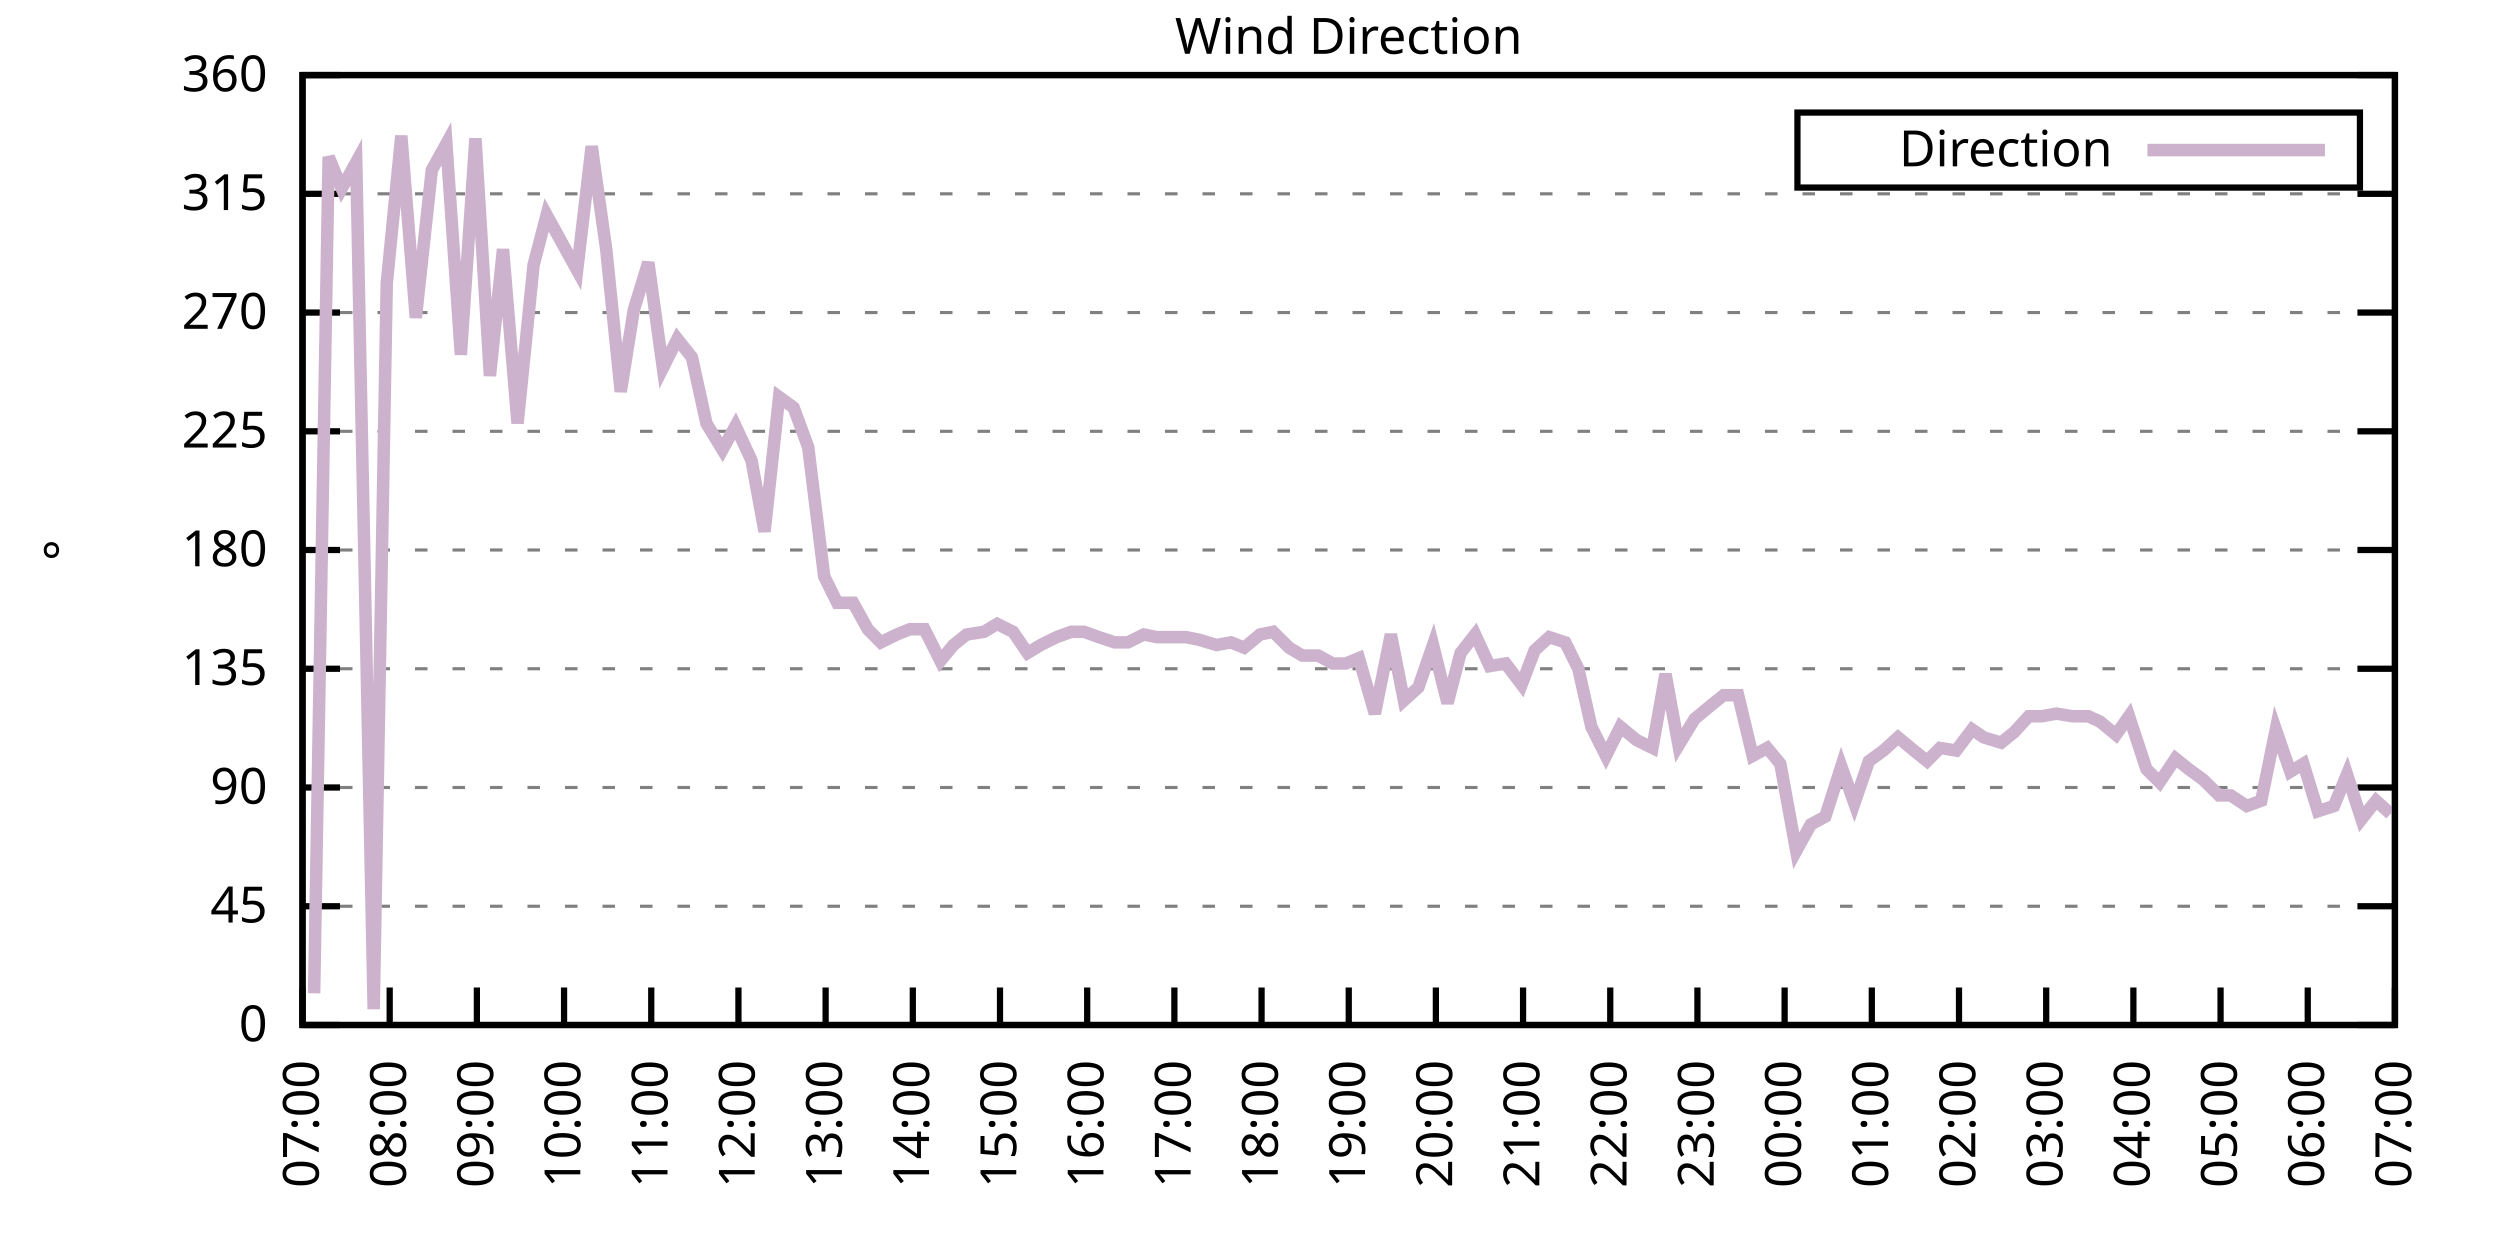
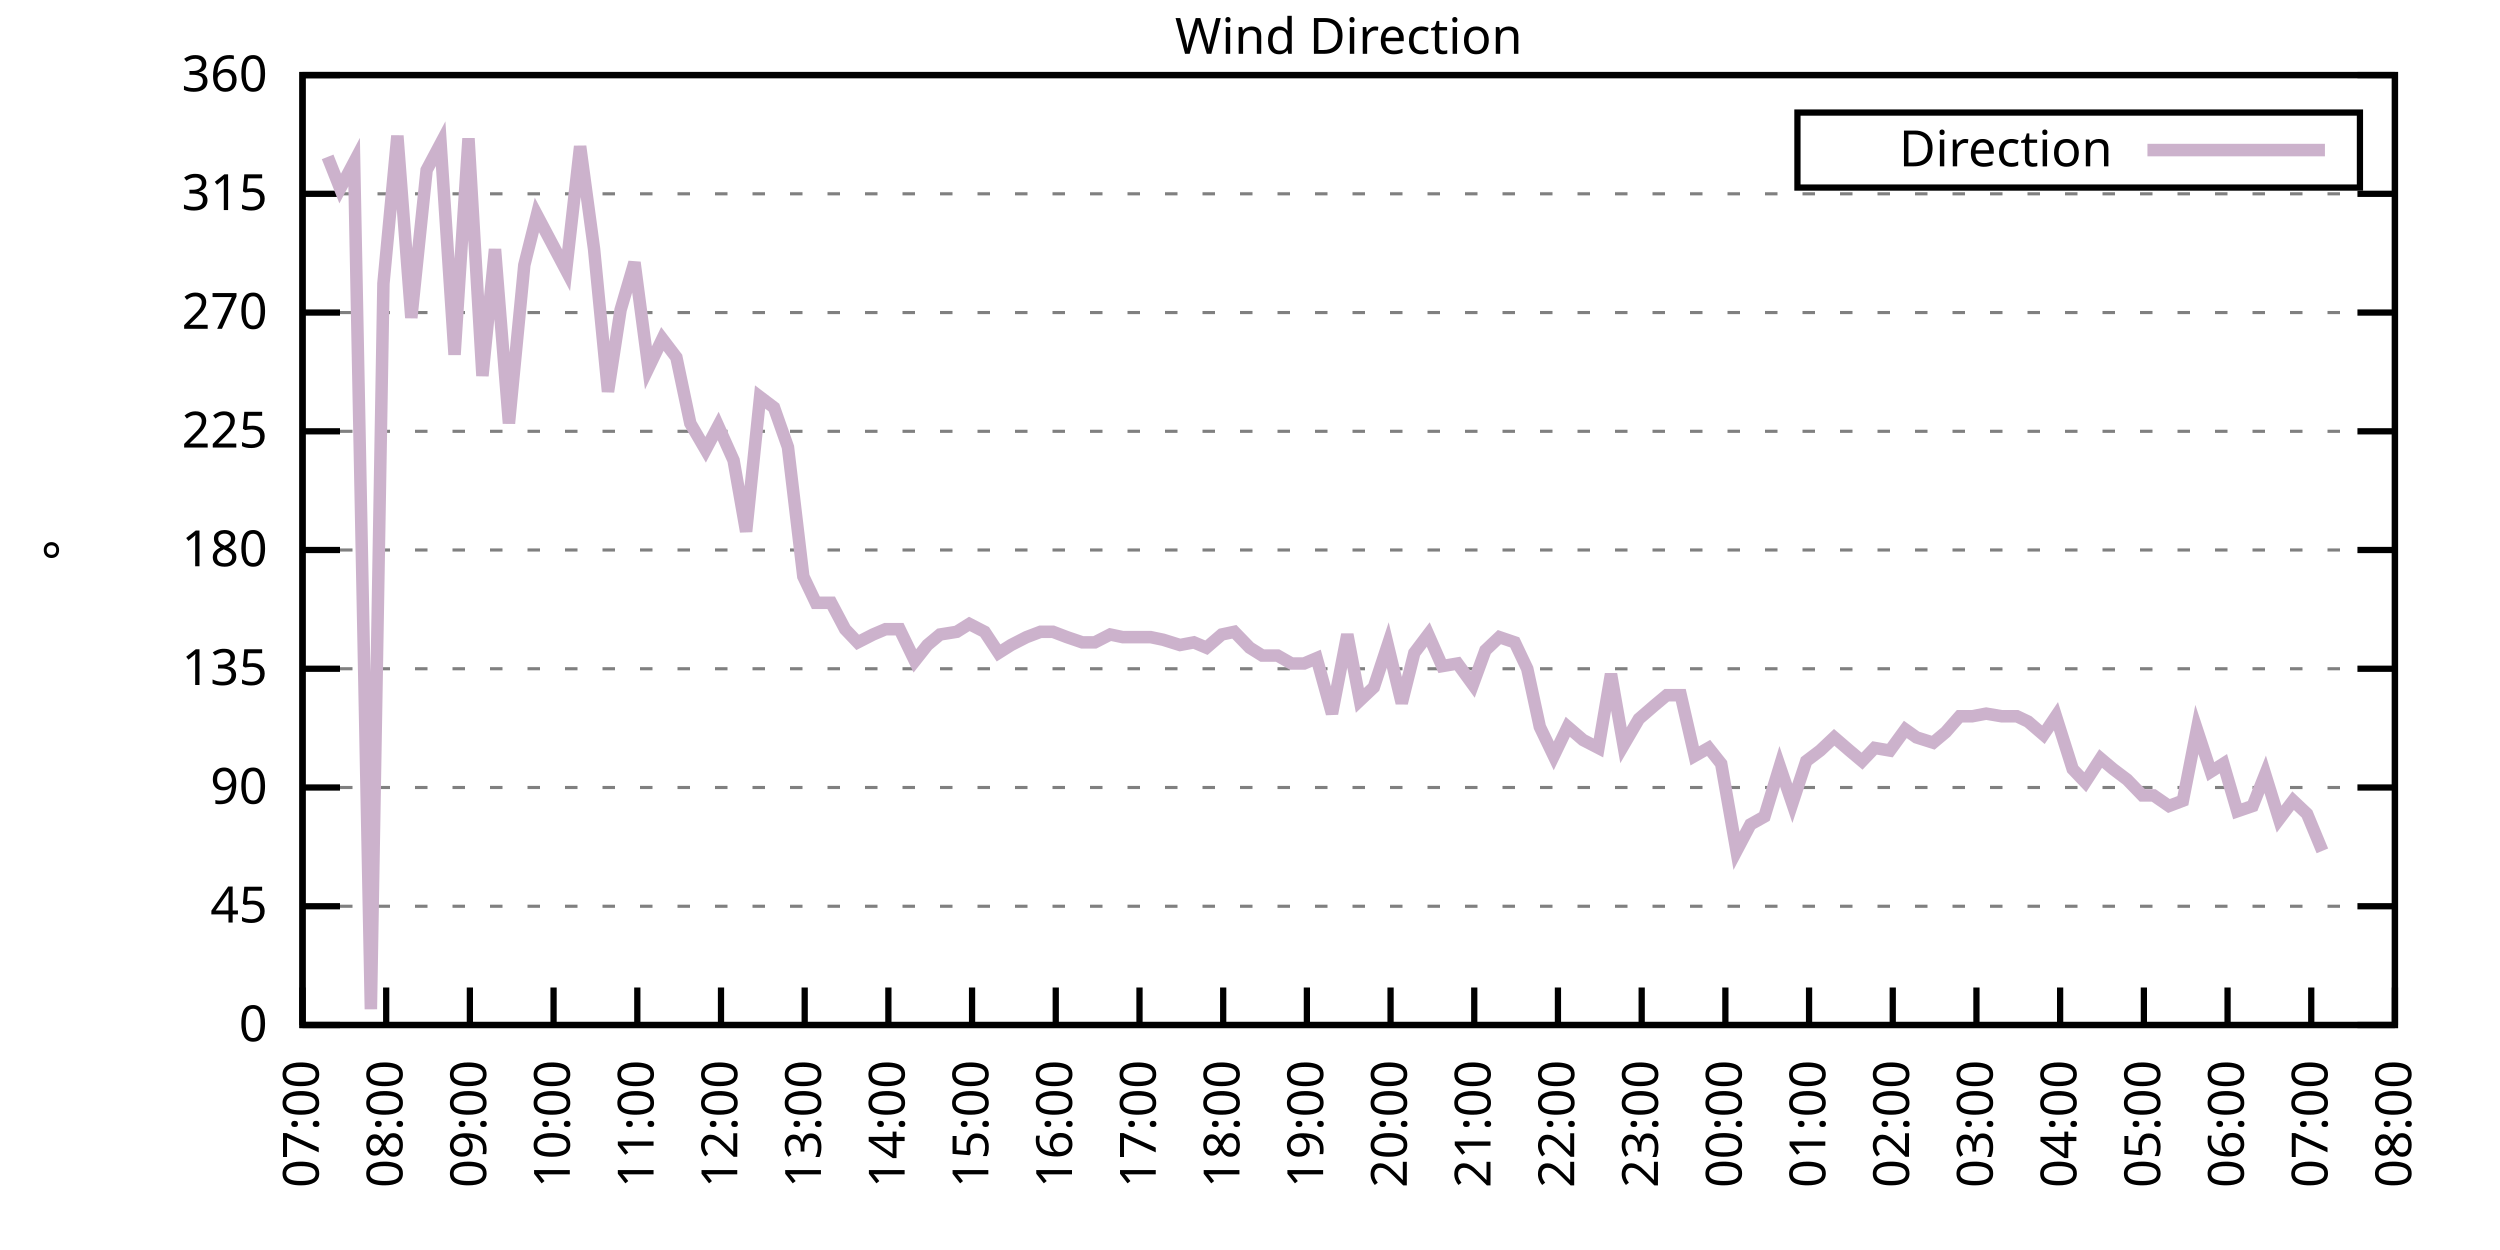
<svg xmlns="http://www.w3.org/2000/svg" xmlns:xlink="http://www.w3.org/1999/xlink" width="400" height="200" viewBox="0 0 400 200">
  <g id="gnuplot_canvas">
    <rect x="0" y="0" width="400" height="200" fill="none" />
    <defs>
      <circle id="gpDot" r="0.5" stroke-width="0.5" stroke="currentColor" />
      <path id="gpPt0" stroke-width="0.333" stroke="currentColor" d="M-1,0 h2 M0,-1 v2" />
      <path id="gpPt1" stroke-width="0.333" stroke="currentColor" d="M-1,-1 L1,1 M1,-1 L-1,1" />
      <path id="gpPt2" stroke-width="0.333" stroke="currentColor" d="M-1,0 L1,0 M0,-1 L0,1 M-1,-1 L1,1 M-1,1 L1,-1" />
      <rect id="gpPt3" stroke-width="0.333" stroke="currentColor" x="-1" y="-1" width="2" height="2" />
      <rect id="gpPt4" stroke-width="0.333" stroke="currentColor" fill="currentColor" x="-1" y="-1" width="2" height="2" />
      <circle id="gpPt5" stroke-width="0.333" stroke="currentColor" cx="0" cy="0" r="1" />
      <use xlink:href="#gpPt5" id="gpPt6" fill="currentColor" stroke="none" />
      <path id="gpPt7" stroke-width="0.333" stroke="currentColor" d="M0,-1.33 L-1.33,0.67 L1.33,0.67 z" />
      <use xlink:href="#gpPt7" id="gpPt8" fill="currentColor" stroke="none" />
      <use xlink:href="#gpPt7" id="gpPt9" stroke="currentColor" transform="rotate(180)" />
      <use xlink:href="#gpPt9" id="gpPt10" fill="currentColor" stroke="none" />
      <use xlink:href="#gpPt3" id="gpPt11" stroke="currentColor" transform="rotate(45)" />
      <use xlink:href="#gpPt11" id="gpPt12" fill="currentColor" stroke="none" />
      <path id="gpPt13" stroke-width="0.333" stroke="currentColor" d="M0,1.330 L1.265,0.411 L0.782,-1.067 L-0.782,-1.076 L-1.265,0.411 z" />
      <use xlink:href="#gpPt13" id="gpPt14" fill="currentColor" stroke="none" />
      <filter id="textbox" filterUnits="objectBoundingBox" x="0" y="0" height="1" width="1">
        <feFlood flood-color="white" flood-opacity="1" result="bgnd" />
        <feComposite in="SourceGraphic" in2="bgnd" operator="atop" />
      </filter>
      <filter id="greybox" filterUnits="objectBoundingBox" x="0" y="0" height="1" width="1">
        <feFlood flood-color="lightgrey" flood-opacity="1" result="grey" />
        <feComposite in="SourceGraphic" in2="grey" operator="atop" />
      </filter>
    </defs>
    <g fill="none" color="white" stroke="currentColor" stroke-width="1.00" stroke-linecap="butt" stroke-linejoin="miter">
</g>
    <g fill="none" color="black" stroke="currentColor" stroke-width="1.00" stroke-linecap="butt" stroke-linejoin="miter">
      <g stroke="none" shape-rendering="crispEdges">
        <polygon fill="rgb(255, 255, 255)" points="48.40,164.00 383.18,164.00 383.18,12.02 48.40,12.02 " />
      </g>
    </g>
    <g fill="none" color="black" stroke="currentColor" stroke-width="1.00" stroke-linecap="butt" stroke-linejoin="miter">
</g>
    <g fill="none" color="black" stroke="black" stroke-width="0.50" stroke-linecap="butt" stroke-linejoin="miter">
</g>
    <g fill="none" color="gray" stroke="currentColor" stroke-width="0.50" stroke-linecap="butt" stroke-linejoin="miter">
      <path stroke="gray" stroke-dasharray="2,4" class="gridline" d="M48.40,164.00 L383.19,164.00  " />
    </g>
    <g fill="none" color="gray" stroke="gray" stroke-width="1.00" stroke-linecap="butt" stroke-linejoin="miter">
</g>
    <g fill="none" color="black" stroke="currentColor" stroke-width="1.00" stroke-linecap="butt" stroke-linejoin="miter">
      <path stroke="black" d="M48.40,164.00 L54.40,164.00 M383.19,164.00 L377.19,164.00  " />
      <g transform="translate(42.80,166.60)" stroke="none" fill="black" font-family="Sans" font-size="8.00" text-anchor="end">
        <text>
          <tspan font-family="Sans"> 0</tspan>
        </text>
      </g>
    </g>
    <g fill="none" color="black" stroke="currentColor" stroke-width="1.00" stroke-linecap="butt" stroke-linejoin="miter">
</g>
    <g fill="none" color="black" stroke="black" stroke-width="0.50" stroke-linecap="butt" stroke-linejoin="miter">
</g>
    <g fill="none" color="gray" stroke="currentColor" stroke-width="0.50" stroke-linecap="butt" stroke-linejoin="miter">
      <path stroke="gray" stroke-dasharray="2,4" class="gridline" d="M48.40,145.00 L383.19,145.00  " />
    </g>
    <g fill="none" color="gray" stroke="gray" stroke-width="1.00" stroke-linecap="butt" stroke-linejoin="miter">
</g>
    <g fill="none" color="black" stroke="currentColor" stroke-width="1.00" stroke-linecap="butt" stroke-linejoin="miter">
      <path stroke="black" d="M48.40,145.00 L54.40,145.00 M383.19,145.00 L377.19,145.00  " />
      <g transform="translate(42.80,147.60)" stroke="none" fill="black" font-family="Sans" font-size="8.00" text-anchor="end">
        <text>
          <tspan font-family="Sans"> 45</tspan>
        </text>
      </g>
    </g>
    <g fill="none" color="black" stroke="currentColor" stroke-width="1.00" stroke-linecap="butt" stroke-linejoin="miter">
</g>
    <g fill="none" color="black" stroke="black" stroke-width="0.50" stroke-linecap="butt" stroke-linejoin="miter">
</g>
    <g fill="none" color="gray" stroke="currentColor" stroke-width="0.50" stroke-linecap="butt" stroke-linejoin="miter">
      <path stroke="gray" stroke-dasharray="2,4" class="gridline" d="M48.40,126.00 L383.19,126.00  " />
    </g>
    <g fill="none" color="gray" stroke="gray" stroke-width="1.00" stroke-linecap="butt" stroke-linejoin="miter">
</g>
    <g fill="none" color="black" stroke="currentColor" stroke-width="1.00" stroke-linecap="butt" stroke-linejoin="miter">
      <path stroke="black" d="M48.40,126.00 L54.40,126.00 M383.19,126.00 L377.19,126.00  " />
      <g transform="translate(42.80,128.60)" stroke="none" fill="black" font-family="Sans" font-size="8.00" text-anchor="end">
        <text>
          <tspan font-family="Sans"> 90</tspan>
        </text>
      </g>
    </g>
    <g fill="none" color="black" stroke="currentColor" stroke-width="1.00" stroke-linecap="butt" stroke-linejoin="miter">
</g>
    <g fill="none" color="black" stroke="black" stroke-width="0.50" stroke-linecap="butt" stroke-linejoin="miter">
</g>
    <g fill="none" color="gray" stroke="currentColor" stroke-width="0.50" stroke-linecap="butt" stroke-linejoin="miter">
      <path stroke="gray" stroke-dasharray="2,4" class="gridline" d="M48.40,107.00 L383.19,107.00  " />
    </g>
    <g fill="none" color="gray" stroke="gray" stroke-width="1.00" stroke-linecap="butt" stroke-linejoin="miter">
</g>
    <g fill="none" color="black" stroke="currentColor" stroke-width="1.00" stroke-linecap="butt" stroke-linejoin="miter">
      <path stroke="black" d="M48.40,107.00 L54.40,107.00 M383.19,107.00 L377.19,107.00  " />
      <g transform="translate(42.80,109.60)" stroke="none" fill="black" font-family="Sans" font-size="8.00" text-anchor="end">
        <text>
          <tspan font-family="Sans"> 135</tspan>
        </text>
      </g>
    </g>
    <g fill="none" color="black" stroke="currentColor" stroke-width="1.00" stroke-linecap="butt" stroke-linejoin="miter">
</g>
    <g fill="none" color="black" stroke="black" stroke-width="0.50" stroke-linecap="butt" stroke-linejoin="miter">
</g>
    <g fill="none" color="gray" stroke="currentColor" stroke-width="0.50" stroke-linecap="butt" stroke-linejoin="miter">
      <path stroke="gray" stroke-dasharray="2,4" class="gridline" d="M48.40,88.00 L383.19,88.00  " />
    </g>
    <g fill="none" color="gray" stroke="gray" stroke-width="1.00" stroke-linecap="butt" stroke-linejoin="miter">
</g>
    <g fill="none" color="black" stroke="currentColor" stroke-width="1.00" stroke-linecap="butt" stroke-linejoin="miter">
      <path stroke="black" d="M48.40,88.00 L54.40,88.00 M383.19,88.00 L377.19,88.00  " />
      <g transform="translate(42.80,90.60)" stroke="none" fill="black" font-family="Sans" font-size="8.00" text-anchor="end">
        <text>
          <tspan font-family="Sans"> 180</tspan>
        </text>
      </g>
    </g>
    <g fill="none" color="black" stroke="currentColor" stroke-width="1.00" stroke-linecap="butt" stroke-linejoin="miter">
</g>
    <g fill="none" color="black" stroke="black" stroke-width="0.50" stroke-linecap="butt" stroke-linejoin="miter">
</g>
    <g fill="none" color="gray" stroke="currentColor" stroke-width="0.50" stroke-linecap="butt" stroke-linejoin="miter">
      <path stroke="gray" stroke-dasharray="2,4" class="gridline" d="M48.40,69.01 L383.19,69.01  " />
    </g>
    <g fill="none" color="gray" stroke="gray" stroke-width="1.00" stroke-linecap="butt" stroke-linejoin="miter">
</g>
    <g fill="none" color="black" stroke="currentColor" stroke-width="1.00" stroke-linecap="butt" stroke-linejoin="miter">
      <path stroke="black" d="M48.40,69.01 L54.40,69.01 M383.19,69.01 L377.19,69.01  " />
      <g transform="translate(42.80,71.61)" stroke="none" fill="black" font-family="Sans" font-size="8.00" text-anchor="end">
        <text>
          <tspan font-family="Sans"> 225</tspan>
        </text>
      </g>
    </g>
    <g fill="none" color="black" stroke="currentColor" stroke-width="1.00" stroke-linecap="butt" stroke-linejoin="miter">
</g>
    <g fill="none" color="black" stroke="black" stroke-width="0.50" stroke-linecap="butt" stroke-linejoin="miter">
</g>
    <g fill="none" color="gray" stroke="currentColor" stroke-width="0.50" stroke-linecap="butt" stroke-linejoin="miter">
      <path stroke="gray" stroke-dasharray="2,4" class="gridline" d="M48.40,50.01 L383.19,50.01  " />
    </g>
    <g fill="none" color="gray" stroke="gray" stroke-width="1.00" stroke-linecap="butt" stroke-linejoin="miter">
</g>
    <g fill="none" color="black" stroke="currentColor" stroke-width="1.00" stroke-linecap="butt" stroke-linejoin="miter">
      <path stroke="black" d="M48.40,50.01 L54.40,50.01 M383.19,50.01 L377.19,50.01  " />
      <g transform="translate(42.80,52.61)" stroke="none" fill="black" font-family="Sans" font-size="8.00" text-anchor="end">
        <text>
          <tspan font-family="Sans"> 270</tspan>
        </text>
      </g>
    </g>
    <g fill="none" color="black" stroke="currentColor" stroke-width="1.00" stroke-linecap="butt" stroke-linejoin="miter">
</g>
    <g fill="none" color="black" stroke="black" stroke-width="0.50" stroke-linecap="butt" stroke-linejoin="miter">
</g>
    <g fill="none" color="gray" stroke="currentColor" stroke-width="0.50" stroke-linecap="butt" stroke-linejoin="miter">
      <path stroke="gray" stroke-dasharray="2,4" class="gridline" d="M48.40,31.01 L383.19,31.01  " />
    </g>
    <g fill="none" color="gray" stroke="gray" stroke-width="1.00" stroke-linecap="butt" stroke-linejoin="miter">
</g>
    <g fill="none" color="black" stroke="currentColor" stroke-width="1.00" stroke-linecap="butt" stroke-linejoin="miter">
      <path stroke="black" d="M48.40,31.01 L54.40,31.01 M383.19,31.01 L377.19,31.01  " />
      <g transform="translate(42.80,33.61)" stroke="none" fill="black" font-family="Sans" font-size="8.00" text-anchor="end">
        <text>
          <tspan font-family="Sans"> 315</tspan>
        </text>
      </g>
    </g>
    <g fill="none" color="black" stroke="currentColor" stroke-width="1.00" stroke-linecap="butt" stroke-linejoin="miter">
</g>
    <g fill="none" color="black" stroke="black" stroke-width="0.50" stroke-linecap="butt" stroke-linejoin="miter">
</g>
    <g fill="none" color="gray" stroke="currentColor" stroke-width="0.50" stroke-linecap="butt" stroke-linejoin="miter">
      <path stroke="gray" stroke-dasharray="2,4" class="gridline" d="M48.40,12.01 L383.19,12.01  " />
    </g>
    <g fill="none" color="gray" stroke="gray" stroke-width="1.00" stroke-linecap="butt" stroke-linejoin="miter">
</g>
    <g fill="none" color="black" stroke="currentColor" stroke-width="1.00" stroke-linecap="butt" stroke-linejoin="miter">
      <path stroke="black" d="M48.40,12.01 L54.40,12.01 M383.19,12.01 L377.19,12.01  " />
      <g transform="translate(42.80,14.61)" stroke="none" fill="black" font-family="Sans" font-size="8.00" text-anchor="end">
        <text>
          <tspan font-family="Sans"> 360</tspan>
        </text>
      </g>
    </g>
    <g fill="none" color="black" stroke="currentColor" stroke-width="1.00" stroke-linecap="butt" stroke-linejoin="miter">
      <path stroke="black" d="M48.40,164.00 L48.40,158.00  " />
      <g transform="translate(51.00,169.60) rotate(270.00)" stroke="none" fill="black" font-family="Sans" font-size="8.00" text-anchor="end">
        <text>
          <tspan font-family="Sans">07:00</tspan>
        </text>
      </g>
    </g>
    <g fill="none" color="black" stroke="currentColor" stroke-width="1.00" stroke-linecap="butt" stroke-linejoin="miter">
-       <path stroke="black" d="M62.35,164.00 L62.35,158.00  " />
-       <g transform="translate(64.95,169.60) rotate(270.00)" stroke="none" fill="black" font-family="Sans" font-size="8.00" text-anchor="end">
+       <path stroke="black" d="M61.79,164.00 L61.79,158.00  " />
+       <g transform="translate(64.39,169.60) rotate(270.00)" stroke="none" fill="black" font-family="Sans" font-size="8.00" text-anchor="end">
        <text>
          <tspan font-family="Sans">08:00</tspan>
        </text>
      </g>
    </g>
    <g fill="none" color="black" stroke="currentColor" stroke-width="1.00" stroke-linecap="butt" stroke-linejoin="miter">
-       <path stroke="black" d="M76.30,164.00 L76.30,158.00  " />
-       <g transform="translate(78.90,169.60) rotate(270.00)" stroke="none" fill="black" font-family="Sans" font-size="8.00" text-anchor="end">
+       <path stroke="black" d="M75.18,164.00 L75.18,158.00  " />
+       <g transform="translate(77.78,169.60) rotate(270.00)" stroke="none" fill="black" font-family="Sans" font-size="8.00" text-anchor="end">
        <text>
          <tspan font-family="Sans">09:00</tspan>
        </text>
      </g>
    </g>
    <g fill="none" color="black" stroke="currentColor" stroke-width="1.00" stroke-linecap="butt" stroke-linejoin="miter">
-       <path stroke="black" d="M90.25,164.00 L90.25,158.00  " />
-       <g transform="translate(92.85,169.60) rotate(270.00)" stroke="none" fill="black" font-family="Sans" font-size="8.00" text-anchor="end">
+       <path stroke="black" d="M88.57,164.00 L88.57,158.00  " />
+       <g transform="translate(91.17,169.60) rotate(270.00)" stroke="none" fill="black" font-family="Sans" font-size="8.00" text-anchor="end">
        <text>
          <tspan font-family="Sans">10:00</tspan>
        </text>
      </g>
    </g>
    <g fill="none" color="black" stroke="currentColor" stroke-width="1.00" stroke-linecap="butt" stroke-linejoin="miter">
-       <path stroke="black" d="M104.20,164.00 L104.20,158.00  " />
-       <g transform="translate(106.80,169.60) rotate(270.00)" stroke="none" fill="black" font-family="Sans" font-size="8.00" text-anchor="end">
+       <path stroke="black" d="M101.97,164.00 L101.97,158.00  " />
+       <g transform="translate(104.57,169.60) rotate(270.00)" stroke="none" fill="black" font-family="Sans" font-size="8.00" text-anchor="end">
        <text>
          <tspan font-family="Sans">11:00</tspan>
        </text>
      </g>
    </g>
    <g fill="none" color="black" stroke="currentColor" stroke-width="1.00" stroke-linecap="butt" stroke-linejoin="miter">
-       <path stroke="black" d="M118.15,164.00 L118.15,158.00  " />
-       <g transform="translate(120.75,169.60) rotate(270.00)" stroke="none" fill="black" font-family="Sans" font-size="8.00" text-anchor="end">
+       <path stroke="black" d="M115.36,164.00 L115.36,158.00  " />
+       <g transform="translate(117.96,169.60) rotate(270.00)" stroke="none" fill="black" font-family="Sans" font-size="8.00" text-anchor="end">
        <text>
          <tspan font-family="Sans">12:00</tspan>
        </text>
      </g>
    </g>
    <g fill="none" color="black" stroke="currentColor" stroke-width="1.00" stroke-linecap="butt" stroke-linejoin="miter">
-       <path stroke="black" d="M132.10,164.00 L132.10,158.00  " />
-       <g transform="translate(134.70,169.60) rotate(270.00)" stroke="none" fill="black" font-family="Sans" font-size="8.00" text-anchor="end">
+       <path stroke="black" d="M128.75,164.00 L128.75,158.00  " />
+       <g transform="translate(131.35,169.60) rotate(270.00)" stroke="none" fill="black" font-family="Sans" font-size="8.00" text-anchor="end">
        <text>
          <tspan font-family="Sans">13:00</tspan>
        </text>
      </g>
    </g>
    <g fill="none" color="black" stroke="currentColor" stroke-width="1.00" stroke-linecap="butt" stroke-linejoin="miter">
-       <path stroke="black" d="M146.05,164.00 L146.05,158.00  " />
-       <g transform="translate(148.65,169.60) rotate(270.00)" stroke="none" fill="black" font-family="Sans" font-size="8.00" text-anchor="end">
+       <path stroke="black" d="M142.14,164.00 L142.14,158.00  " />
+       <g transform="translate(144.74,169.60) rotate(270.00)" stroke="none" fill="black" font-family="Sans" font-size="8.00" text-anchor="end">
        <text>
          <tspan font-family="Sans">14:00</tspan>
        </text>
      </g>
    </g>
    <g fill="none" color="black" stroke="currentColor" stroke-width="1.00" stroke-linecap="butt" stroke-linejoin="miter">
-       <path stroke="black" d="M160.00,164.00 L160.00,158.00  " />
-       <g transform="translate(162.60,169.60) rotate(270.00)" stroke="none" fill="black" font-family="Sans" font-size="8.00" text-anchor="end">
+       <path stroke="black" d="M155.53,164.00 L155.53,158.00  " />
+       <g transform="translate(158.13,169.60) rotate(270.00)" stroke="none" fill="black" font-family="Sans" font-size="8.00" text-anchor="end">
        <text>
          <tspan font-family="Sans">15:00</tspan>
        </text>
      </g>
    </g>
    <g fill="none" color="black" stroke="currentColor" stroke-width="1.00" stroke-linecap="butt" stroke-linejoin="miter">
-       <path stroke="black" d="M173.95,164.00 L173.95,158.00  " />
-       <g transform="translate(176.55,169.60) rotate(270.00)" stroke="none" fill="black" font-family="Sans" font-size="8.00" text-anchor="end">
+       <path stroke="black" d="M168.92,164.00 L168.92,158.00  " />
+       <g transform="translate(171.52,169.60) rotate(270.00)" stroke="none" fill="black" font-family="Sans" font-size="8.00" text-anchor="end">
        <text>
          <tspan font-family="Sans">16:00</tspan>
        </text>
      </g>
    </g>
    <g fill="none" color="black" stroke="currentColor" stroke-width="1.00" stroke-linecap="butt" stroke-linejoin="miter">
-       <path stroke="black" d="M187.90,164.00 L187.90,158.00  " />
-       <g transform="translate(190.50,169.60) rotate(270.00)" stroke="none" fill="black" font-family="Sans" font-size="8.00" text-anchor="end">
+       <path stroke="black" d="M182.32,164.00 L182.32,158.00  " />
+       <g transform="translate(184.92,169.60) rotate(270.00)" stroke="none" fill="black" font-family="Sans" font-size="8.00" text-anchor="end">
        <text>
          <tspan font-family="Sans">17:00</tspan>
        </text>
      </g>
    </g>
    <g fill="none" color="black" stroke="currentColor" stroke-width="1.00" stroke-linecap="butt" stroke-linejoin="miter">
-       <path stroke="black" d="M201.85,164.00 L201.85,158.00  " />
-       <g transform="translate(204.45,169.60) rotate(270.00)" stroke="none" fill="black" font-family="Sans" font-size="8.00" text-anchor="end">
+       <path stroke="black" d="M195.71,164.00 L195.71,158.00  " />
+       <g transform="translate(198.31,169.60) rotate(270.00)" stroke="none" fill="black" font-family="Sans" font-size="8.00" text-anchor="end">
        <text>
          <tspan font-family="Sans">18:00</tspan>
        </text>
      </g>
    </g>
    <g fill="none" color="black" stroke="currentColor" stroke-width="1.00" stroke-linecap="butt" stroke-linejoin="miter">
-       <path stroke="black" d="M215.80,164.00 L215.80,158.00  " />
-       <g transform="translate(218.40,169.60) rotate(270.00)" stroke="none" fill="black" font-family="Sans" font-size="8.00" text-anchor="end">
+       <path stroke="black" d="M209.10,164.00 L209.10,158.00  " />
+       <g transform="translate(211.70,169.60) rotate(270.00)" stroke="none" fill="black" font-family="Sans" font-size="8.00" text-anchor="end">
        <text>
          <tspan font-family="Sans">19:00</tspan>
        </text>
      </g>
    </g>
    <g fill="none" color="black" stroke="currentColor" stroke-width="1.00" stroke-linecap="butt" stroke-linejoin="miter">
-       <path stroke="black" d="M229.74,164.00 L229.74,158.00  " />
-       <g transform="translate(232.34,169.60) rotate(270.00)" stroke="none" fill="black" font-family="Sans" font-size="8.00" text-anchor="end">
+       <path stroke="black" d="M222.49,164.00 L222.49,158.00  " />
+       <g transform="translate(225.09,169.60) rotate(270.00)" stroke="none" fill="black" font-family="Sans" font-size="8.00" text-anchor="end">
        <text>
          <tspan font-family="Sans">20:00</tspan>
        </text>
      </g>
    </g>
    <g fill="none" color="black" stroke="currentColor" stroke-width="1.00" stroke-linecap="butt" stroke-linejoin="miter">
-       <path stroke="black" d="M243.69,164.00 L243.69,158.00  " />
-       <g transform="translate(246.29,169.60) rotate(270.00)" stroke="none" fill="black" font-family="Sans" font-size="8.00" text-anchor="end">
+       <path stroke="black" d="M235.88,164.00 L235.88,158.00  " />
+       <g transform="translate(238.48,169.60) rotate(270.00)" stroke="none" fill="black" font-family="Sans" font-size="8.00" text-anchor="end">
        <text>
          <tspan font-family="Sans">21:00</tspan>
        </text>
      </g>
    </g>
    <g fill="none" color="black" stroke="currentColor" stroke-width="1.00" stroke-linecap="butt" stroke-linejoin="miter">
-       <path stroke="black" d="M257.64,164.00 L257.64,158.00  " />
-       <g transform="translate(260.24,169.60) rotate(270.00)" stroke="none" fill="black" font-family="Sans" font-size="8.00" text-anchor="end">
+       <path stroke="black" d="M249.27,164.00 L249.27,158.00  " />
+       <g transform="translate(251.87,169.60) rotate(270.00)" stroke="none" fill="black" font-family="Sans" font-size="8.00" text-anchor="end">
        <text>
          <tspan font-family="Sans">22:00</tspan>
        </text>
      </g>
    </g>
    <g fill="none" color="black" stroke="currentColor" stroke-width="1.00" stroke-linecap="butt" stroke-linejoin="miter">
-       <path stroke="black" d="M271.59,164.00 L271.59,158.00  " />
-       <g transform="translate(274.19,169.60) rotate(270.00)" stroke="none" fill="black" font-family="Sans" font-size="8.00" text-anchor="end">
+       <path stroke="black" d="M262.67,164.00 L262.67,158.00  " />
+       <g transform="translate(265.27,169.60) rotate(270.00)" stroke="none" fill="black" font-family="Sans" font-size="8.00" text-anchor="end">
        <text>
          <tspan font-family="Sans">23:00</tspan>
        </text>
      </g>
    </g>
    <g fill="none" color="black" stroke="currentColor" stroke-width="1.00" stroke-linecap="butt" stroke-linejoin="miter">
-       <path stroke="black" d="M285.54,164.00 L285.54,158.00  " />
-       <g transform="translate(288.14,169.60) rotate(270.00)" stroke="none" fill="black" font-family="Sans" font-size="8.00" text-anchor="end">
+       <path stroke="black" d="M276.06,164.00 L276.06,158.00  " />
+       <g transform="translate(278.66,169.60) rotate(270.00)" stroke="none" fill="black" font-family="Sans" font-size="8.00" text-anchor="end">
        <text>
          <tspan font-family="Sans">00:00</tspan>
        </text>
      </g>
    </g>
    <g fill="none" color="black" stroke="currentColor" stroke-width="1.00" stroke-linecap="butt" stroke-linejoin="miter">
-       <path stroke="black" d="M299.49,164.00 L299.49,158.00  " />
-       <g transform="translate(302.09,169.60) rotate(270.00)" stroke="none" fill="black" font-family="Sans" font-size="8.00" text-anchor="end">
+       <path stroke="black" d="M289.45,164.00 L289.45,158.00  " />
+       <g transform="translate(292.05,169.60) rotate(270.00)" stroke="none" fill="black" font-family="Sans" font-size="8.00" text-anchor="end">
        <text>
          <tspan font-family="Sans">01:00</tspan>
        </text>
      </g>
    </g>
    <g fill="none" color="black" stroke="currentColor" stroke-width="1.00" stroke-linecap="butt" stroke-linejoin="miter">
-       <path stroke="black" d="M313.44,164.00 L313.44,158.00  " />
-       <g transform="translate(316.04,169.60) rotate(270.00)" stroke="none" fill="black" font-family="Sans" font-size="8.00" text-anchor="end">
+       <path stroke="black" d="M302.84,164.00 L302.84,158.00  " />
+       <g transform="translate(305.44,169.60) rotate(270.00)" stroke="none" fill="black" font-family="Sans" font-size="8.00" text-anchor="end">
        <text>
          <tspan font-family="Sans">02:00</tspan>
        </text>
      </g>
    </g>
    <g fill="none" color="black" stroke="currentColor" stroke-width="1.00" stroke-linecap="butt" stroke-linejoin="miter">
-       <path stroke="black" d="M327.39,164.00 L327.39,158.00  " />
-       <g transform="translate(329.99,169.60) rotate(270.00)" stroke="none" fill="black" font-family="Sans" font-size="8.00" text-anchor="end">
+       <path stroke="black" d="M316.23,164.00 L316.23,158.00  " />
+       <g transform="translate(318.83,169.60) rotate(270.00)" stroke="none" fill="black" font-family="Sans" font-size="8.00" text-anchor="end">
        <text>
          <tspan font-family="Sans">03:00</tspan>
        </text>
      </g>
    </g>
    <g fill="none" color="black" stroke="currentColor" stroke-width="1.00" stroke-linecap="butt" stroke-linejoin="miter">
-       <path stroke="black" d="M341.34,164.00 L341.34,158.00  " />
-       <g transform="translate(343.94,169.60) rotate(270.00)" stroke="none" fill="black" font-family="Sans" font-size="8.00" text-anchor="end">
+       <path stroke="black" d="M329.62,164.00 L329.62,158.00  " />
+       <g transform="translate(332.22,169.60) rotate(270.00)" stroke="none" fill="black" font-family="Sans" font-size="8.00" text-anchor="end">
        <text>
          <tspan font-family="Sans">04:00</tspan>
        </text>
      </g>
    </g>
    <g fill="none" color="black" stroke="currentColor" stroke-width="1.00" stroke-linecap="butt" stroke-linejoin="miter">
-       <path stroke="black" d="M355.29,164.00 L355.29,158.00  " />
-       <g transform="translate(357.89,169.60) rotate(270.00)" stroke="none" fill="black" font-family="Sans" font-size="8.00" text-anchor="end">
+       <path stroke="black" d="M343.02,164.00 L343.02,158.00  " />
+       <g transform="translate(345.62,169.60) rotate(270.00)" stroke="none" fill="black" font-family="Sans" font-size="8.00" text-anchor="end">
        <text>
          <tspan font-family="Sans">05:00</tspan>
        </text>
      </g>
    </g>
    <g fill="none" color="black" stroke="currentColor" stroke-width="1.00" stroke-linecap="butt" stroke-linejoin="miter">
-       <path stroke="black" d="M369.24,164.00 L369.24,158.00  " />
-       <g transform="translate(371.84,169.60) rotate(270.00)" stroke="none" fill="black" font-family="Sans" font-size="8.00" text-anchor="end">
+       <path stroke="black" d="M356.41,164.00 L356.41,158.00  " />
+       <g transform="translate(359.01,169.60) rotate(270.00)" stroke="none" fill="black" font-family="Sans" font-size="8.00" text-anchor="end">
        <text>
          <tspan font-family="Sans">06:00</tspan>
+         </text>
+       </g>
+     </g>
+     <g fill="none" color="black" stroke="currentColor" stroke-width="1.00" stroke-linecap="butt" stroke-linejoin="miter">
+       <path stroke="black" d="M369.80,164.00 L369.80,158.00  " />
+       <g transform="translate(372.40,169.60) rotate(270.00)" stroke="none" fill="black" font-family="Sans" font-size="8.00" text-anchor="end">
+         <text>
+           <tspan font-family="Sans">07:00</tspan>
        </text>
      </g>
    </g>
    <g fill="none" color="black" stroke="currentColor" stroke-width="1.00" stroke-linecap="butt" stroke-linejoin="miter">
      <path stroke="black" d="M383.19,164.00 L383.19,158.00  " />
      <g transform="translate(385.79,169.60) rotate(270.00)" stroke="none" fill="black" font-family="Sans" font-size="8.00" text-anchor="end">
        <text>
-           <tspan font-family="Sans">07:00</tspan>
+           <tspan font-family="Sans">08:00</tspan>
        </text>
      </g>
    </g>
    <g fill="none" color="black" stroke="currentColor" stroke-width="1.00" stroke-linecap="butt" stroke-linejoin="miter">
</g>
    <g fill="none" color="black" stroke="currentColor" stroke-width="1.00" stroke-linecap="butt" stroke-linejoin="miter">
      <path stroke="black" d="M48.40,12.01 L48.40,164.00 L383.19,164.00 L383.19,12.01 L48.40,12.01 Z  " />
    </g>
    <g fill="none" color="black" stroke="currentColor" stroke-width="1.00" stroke-linecap="butt" stroke-linejoin="miter">
</g>
    <g fill="none" color="black" stroke="currentColor" stroke-width="1.00" stroke-linecap="butt" stroke-linejoin="miter">
      <path stroke="black" d="M287.59,30.01 L287.59,18.01 L377.59,18.01 L377.59,30.01 L287.59,30.01 Z  " />
    </g>
    <g id="Wind_direction_plot_1">
      <g fill="none" color="white" stroke="black" stroke-width="2.00" stroke-linecap="butt" stroke-linejoin="miter">
</g>
      <g fill="none" color="black" stroke="currentColor" stroke-width="2.00" stroke-linecap="butt" stroke-linejoin="miter">
        <g transform="translate(337.99,26.61)" stroke="none" fill="black" font-family="Sans" font-size="8.00" text-anchor="end">
          <text>
            <tspan font-family="Sans">Direction</tspan>
          </text>
        </g>
      </g>
      <g fill="none" color="black" stroke="currentColor" stroke-width="2.00" stroke-linecap="butt" stroke-linejoin="miter">
-         <path stroke="rgb(204, 178, 204)" d="M343.59,24.01 L371.99,24.01 M50.26,158.93 L52.58,25.10 L54.68,30.16 L57.00,25.94 L59.79,161.47 L61.88,45.36   L64.21,21.72 L66.53,50.85 L69.09,27.21 L71.42,22.99 L73.74,56.76 L76.07,22.14 L78.39,60.14 L80.48,39.87   L82.81,67.74 L85.37,42.41 L87.46,34.39 L92.34,43.25 L94.67,23.41 L96.99,39.87 L99.32,62.67 L101.41,49.59   L103.73,41.99 L106.06,58.87 L108.38,54.23 L110.71,57.18 L113.03,67.74 L115.59,71.96 L117.68,68.16 L120.24,73.65   L122.33,85.05 L124.66,63.52 L126.98,65.21 L129.31,71.54 L131.87,92.23 L133.96,96.45 L136.51,96.45 L138.84,100.67   L140.93,102.78 L143.49,101.52 L145.58,100.67 L147.91,100.67 L150.46,105.74 L152.56,103.20 L154.65,101.52 L157.44,101.09   L159.53,99.83 L162.09,101.09 L164.41,104.47 L166.51,103.20 L169.06,101.94 L171.39,101.09 L173.48,101.09 L175.81,101.94   L178.36,102.78 L180.46,102.78 L183.01,101.52 L185.11,101.94 L187.43,101.94 L189.76,101.94 L191.85,102.36 L194.64,103.20   L196.96,102.78 L199.06,103.63 L201.61,101.52 L203.71,101.09 L206.26,103.63 L208.36,104.89 L210.91,104.89 L213.24,106.16   L215.33,106.16 L217.42,105.31 L219.98,114.18 L222.54,101.52 L224.63,112.07 L226.95,109.96 L229.28,103.20 L231.60,112.49   L233.70,104.47 L236.02,101.52 L238.35,106.58 L240.90,106.16 L243.46,109.54 L245.55,104.05 L247.88,101.94 L250.44,102.78   L252.53,107.00 L254.62,116.29 L256.95,120.94 L259.27,116.29 L261.83,118.40 L264.39,119.67 L266.48,107.85 L268.57,119.25   L271.13,115.03 L273.69,112.91 L275.78,111.23 L278.10,111.23 L280.43,120.94 L282.75,119.67 L284.85,122.20 L287.40,136.14   L289.73,131.91 L292.05,130.65 L294.61,122.62 L296.70,128.54 L299.03,121.78 L301.35,120.09 L303.68,117.98 L306.23,120.09   L308.33,121.78 L310.42,119.67 L312.98,120.09 L315.53,116.71 L317.39,117.98 L320.18,118.83 L322.28,117.14 L324.60,114.60   L326.69,114.60 L329.02,114.18 L331.58,114.60 L334.13,114.60 L335.99,115.45 L338.55,117.56 L340.64,114.60 L343.43,123.05   L345.53,125.16 L348.08,121.36 L350.18,123.05 L352.50,124.74 L355.06,127.27 L356.92,127.27 L359.48,128.96 L361.80,128.11   L364.13,116.71 L366.45,123.47 L368.54,122.20 L370.87,129.80 L373.43,128.96 L375.52,123.89 L377.84,131.07 L380.17,128.11   L382.49,130.22  " />
+         <path stroke="rgb(204, 178, 204)" d="M343.59,24.01 L371.99,24.01 M52.42,25.10 L54.43,30.16 L56.66,25.94 L59.34,161.47 L61.35,45.36 L63.58,21.72   L65.81,50.85 L68.26,27.21 L70.50,22.99 L72.73,56.76 L74.96,22.14 L77.19,60.14 L79.20,39.87 L81.43,67.74   L83.89,42.41 L85.90,34.39 L90.58,43.25 L92.82,23.41 L95.05,39.87 L97.28,62.67 L99.29,49.59 L101.52,41.99   L103.75,58.87 L105.98,54.23 L108.22,57.18 L110.45,67.74 L112.90,71.96 L114.91,68.16 L117.37,73.65 L119.38,85.05   L121.61,63.52 L123.84,65.21 L126.07,71.54 L128.53,92.23 L130.54,96.45 L132.99,96.45 L135.22,100.67 L137.23,102.78   L139.69,101.52 L141.69,100.67 L143.93,100.67 L146.38,105.74 L148.39,103.20 L150.40,101.52 L153.08,101.09 L155.09,99.83   L157.54,101.09 L159.77,104.47 L161.78,103.20 L164.24,101.94 L166.47,101.09 L168.48,101.09 L170.71,101.94 L173.17,102.78   L175.17,102.78 L177.63,101.52 L179.64,101.94 L181.87,101.94 L184.10,101.94 L186.11,102.36 L188.79,103.20 L191.02,102.78   L193.03,103.63 L195.48,101.52 L197.49,101.09 L199.95,103.63 L201.96,104.89 L204.41,104.89 L206.64,106.16 L208.65,106.16   L210.66,105.31 L213.12,114.18 L215.57,101.52 L217.58,112.07 L219.81,109.96 L222.04,103.20 L224.28,112.49 L226.29,104.47   L228.52,101.52 L230.75,106.58 L233.20,106.16 L235.66,109.54 L237.67,104.05 L239.90,101.94 L242.36,102.78 L244.36,107.00   L246.37,116.29 L248.60,120.94 L250.84,116.29 L253.29,118.40 L255.75,119.67 L257.76,107.85 L259.76,119.25 L262.22,115.03   L264.67,112.91 L266.68,111.23 L268.92,111.23 L271.15,120.94 L273.38,119.67 L275.39,122.20 L277.84,136.14 L280.07,131.91   L282.31,130.65 L284.76,122.62 L286.77,128.54 L289.00,121.78 L291.23,120.09 L293.47,117.98 L295.92,120.09 L297.93,121.78   L299.94,119.67 L302.39,120.09 L304.85,116.71 L306.63,117.98 L309.31,118.83 L311.32,117.14 L313.55,114.60 L315.56,114.60   L317.79,114.18 L320.25,114.60 L322.70,114.60 L324.49,115.45 L326.95,117.56 L328.95,114.60 L331.63,123.05 L333.64,125.16   L336.10,121.36 L338.10,123.05 L340.34,124.74 L342.79,127.27 L344.58,127.27 L347.03,128.96 L349.26,128.11 L351.50,116.71   L353.73,123.47 L355.74,122.20 L357.97,129.80 L360.42,128.96 L362.43,123.89 L364.66,131.07 L366.90,128.11 L369.13,130.22   L371.58,136.14  " />
      </g>
    </g>
    <g fill="none" color="black" stroke="currentColor" stroke-width="2.00" stroke-linecap="butt" stroke-linejoin="miter">
</g>
    <g fill="none" color="black" stroke="black" stroke-width="1.00" stroke-linecap="butt" stroke-linejoin="miter">
</g>
    <g fill="none" color="black" stroke="currentColor" stroke-width="1.00" stroke-linecap="butt" stroke-linejoin="miter">
      <path stroke="black" d="M48.40,12.01 L48.40,164.00 L383.19,164.00 L383.19,12.01 L48.40,12.01 Z  " />
      <g transform="translate(12.80,88.01) rotate(270.00)" stroke="none" fill="black" font-family="Sans" font-size="8.00" text-anchor="middle">
        <text>
          <tspan font-family="Sans">°</tspan>
        </text>
      </g>
    </g>
    <g fill="none" color="black" stroke="currentColor" stroke-width="1.00" stroke-linecap="butt" stroke-linejoin="miter">
</g>
    <g fill="none" color="black" stroke="currentColor" stroke-width="1.00" stroke-linecap="butt" stroke-linejoin="miter">
      <g transform="translate(215.79,8.61)" stroke="none" fill="black" font-family="Sans" font-size="8.00" text-anchor="middle">
        <text>
          <tspan font-family="Sans">Wind Direction</tspan>
        </text>
      </g>
    </g>
    <g fill="none" color="black" stroke="currentColor" stroke-width="1.00" stroke-linecap="butt" stroke-linejoin="miter">
</g>
  </g>
</svg>
